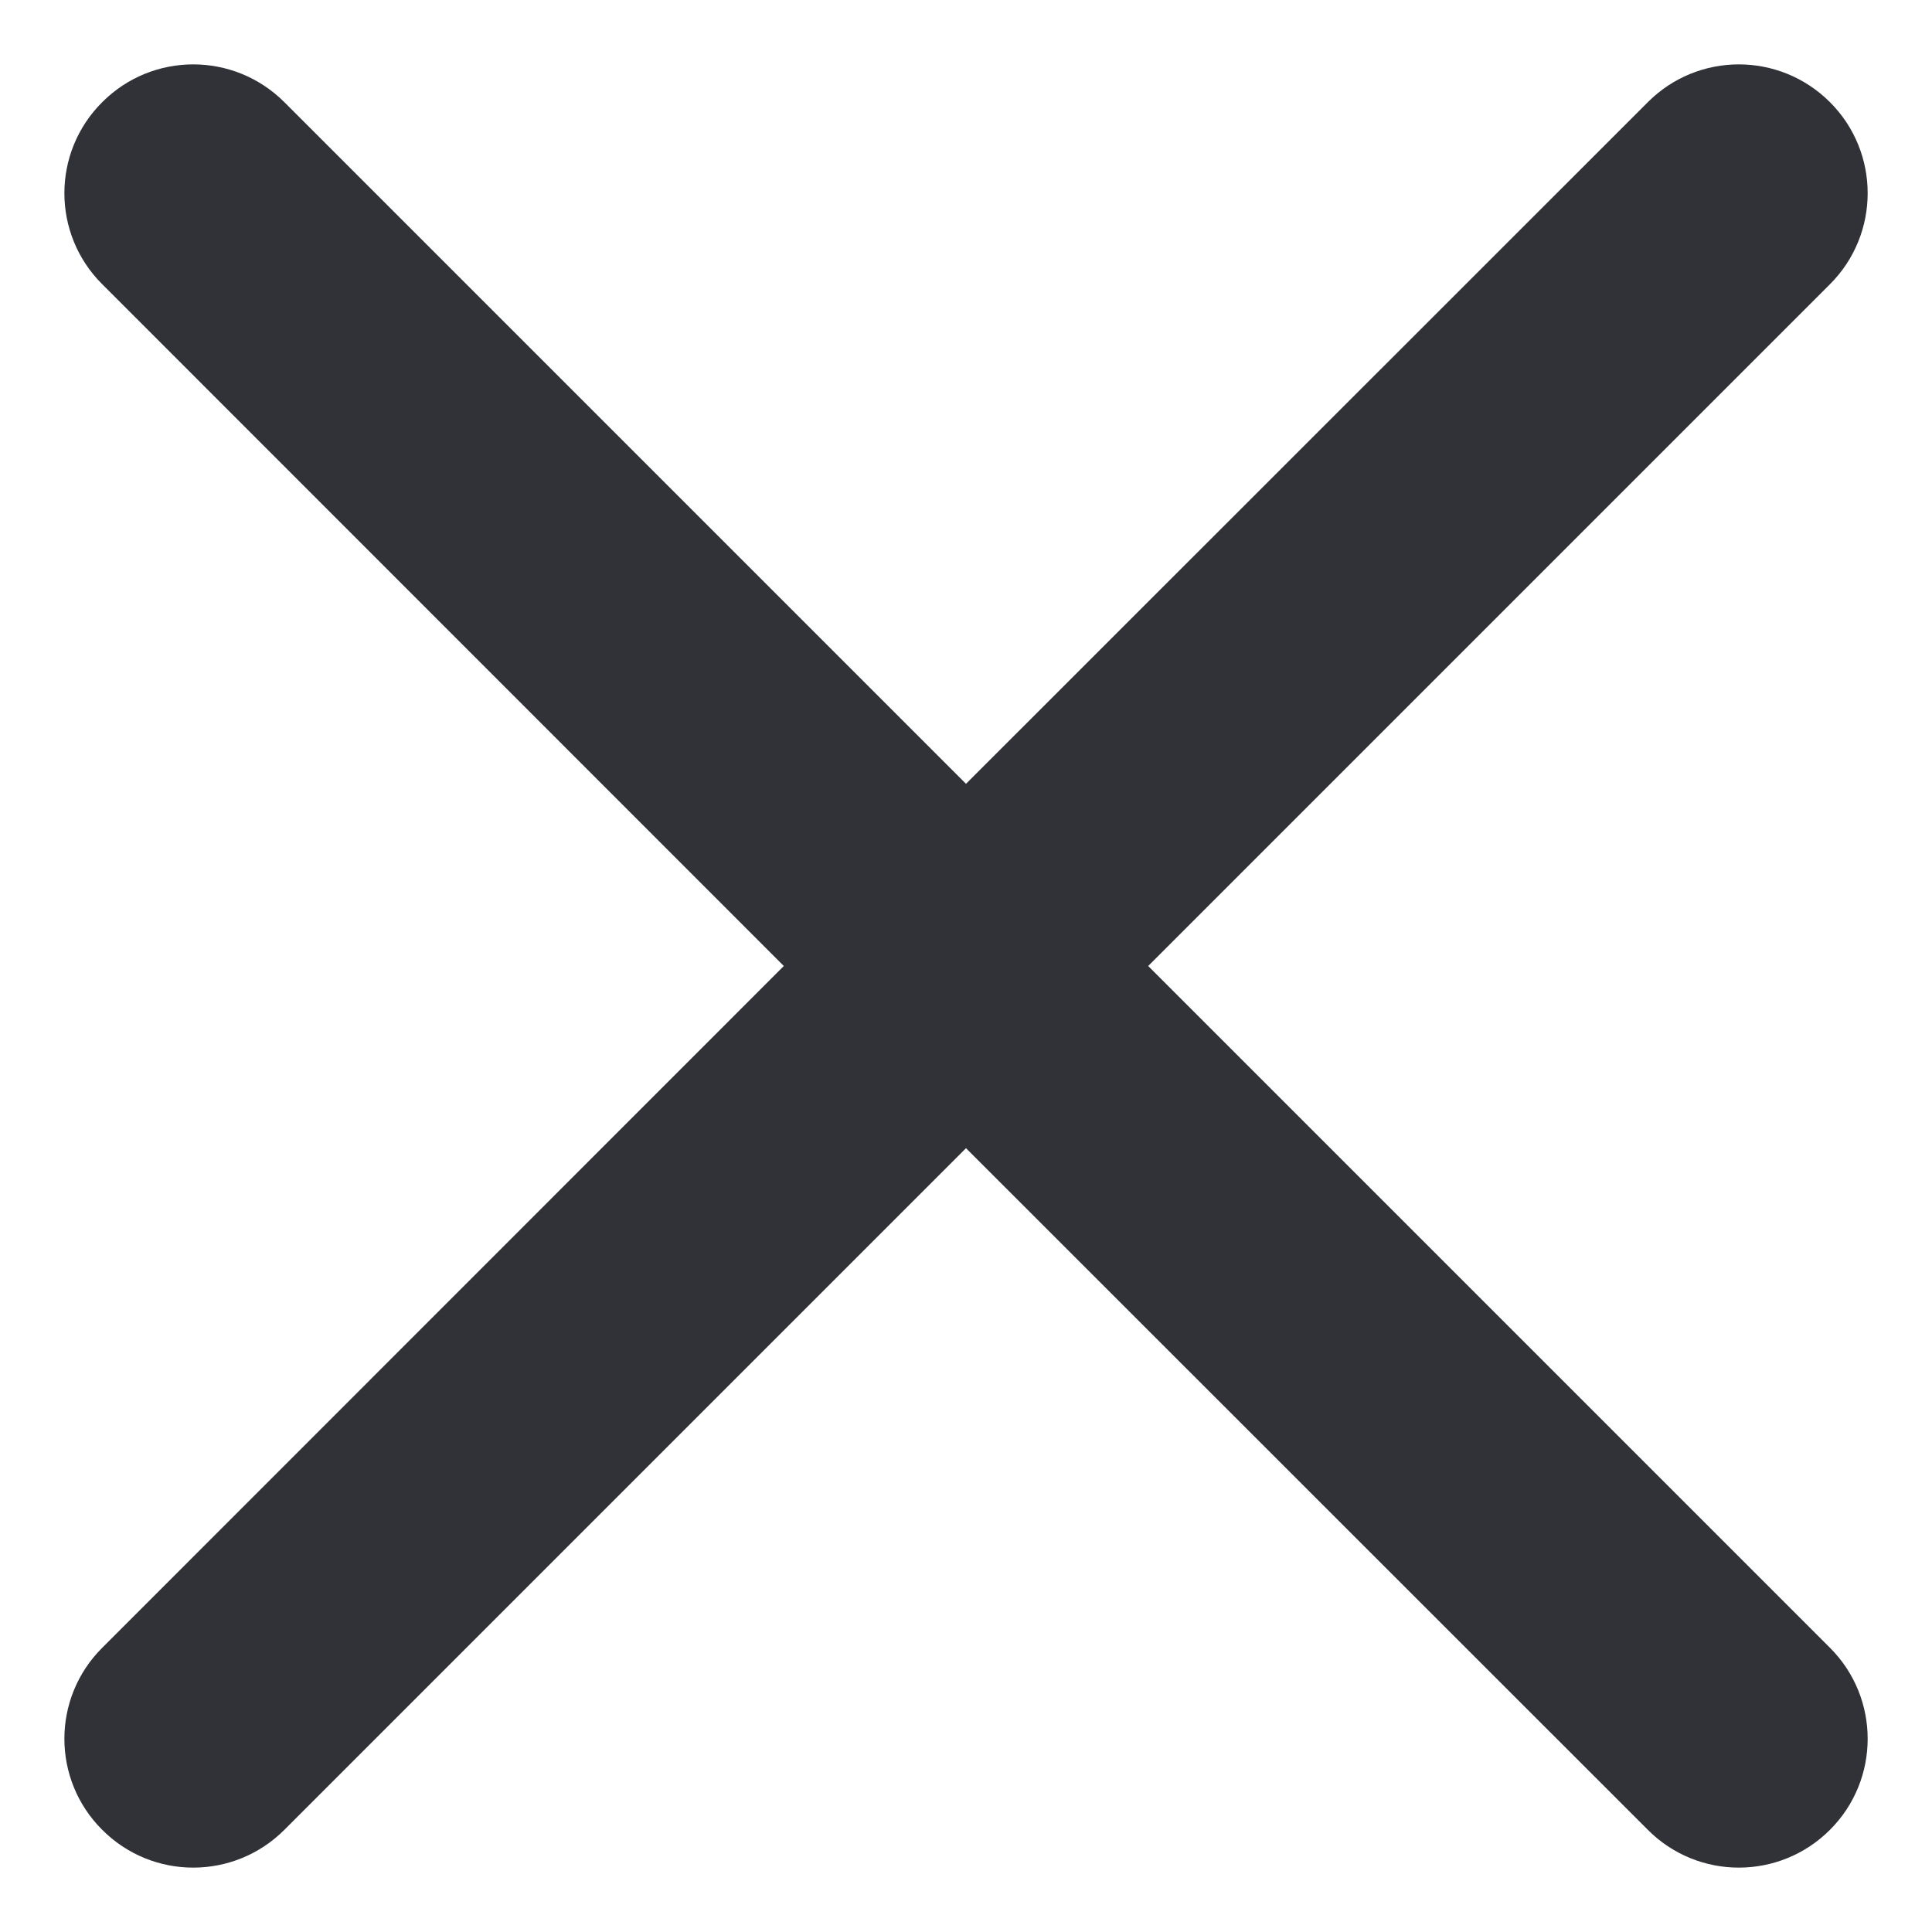
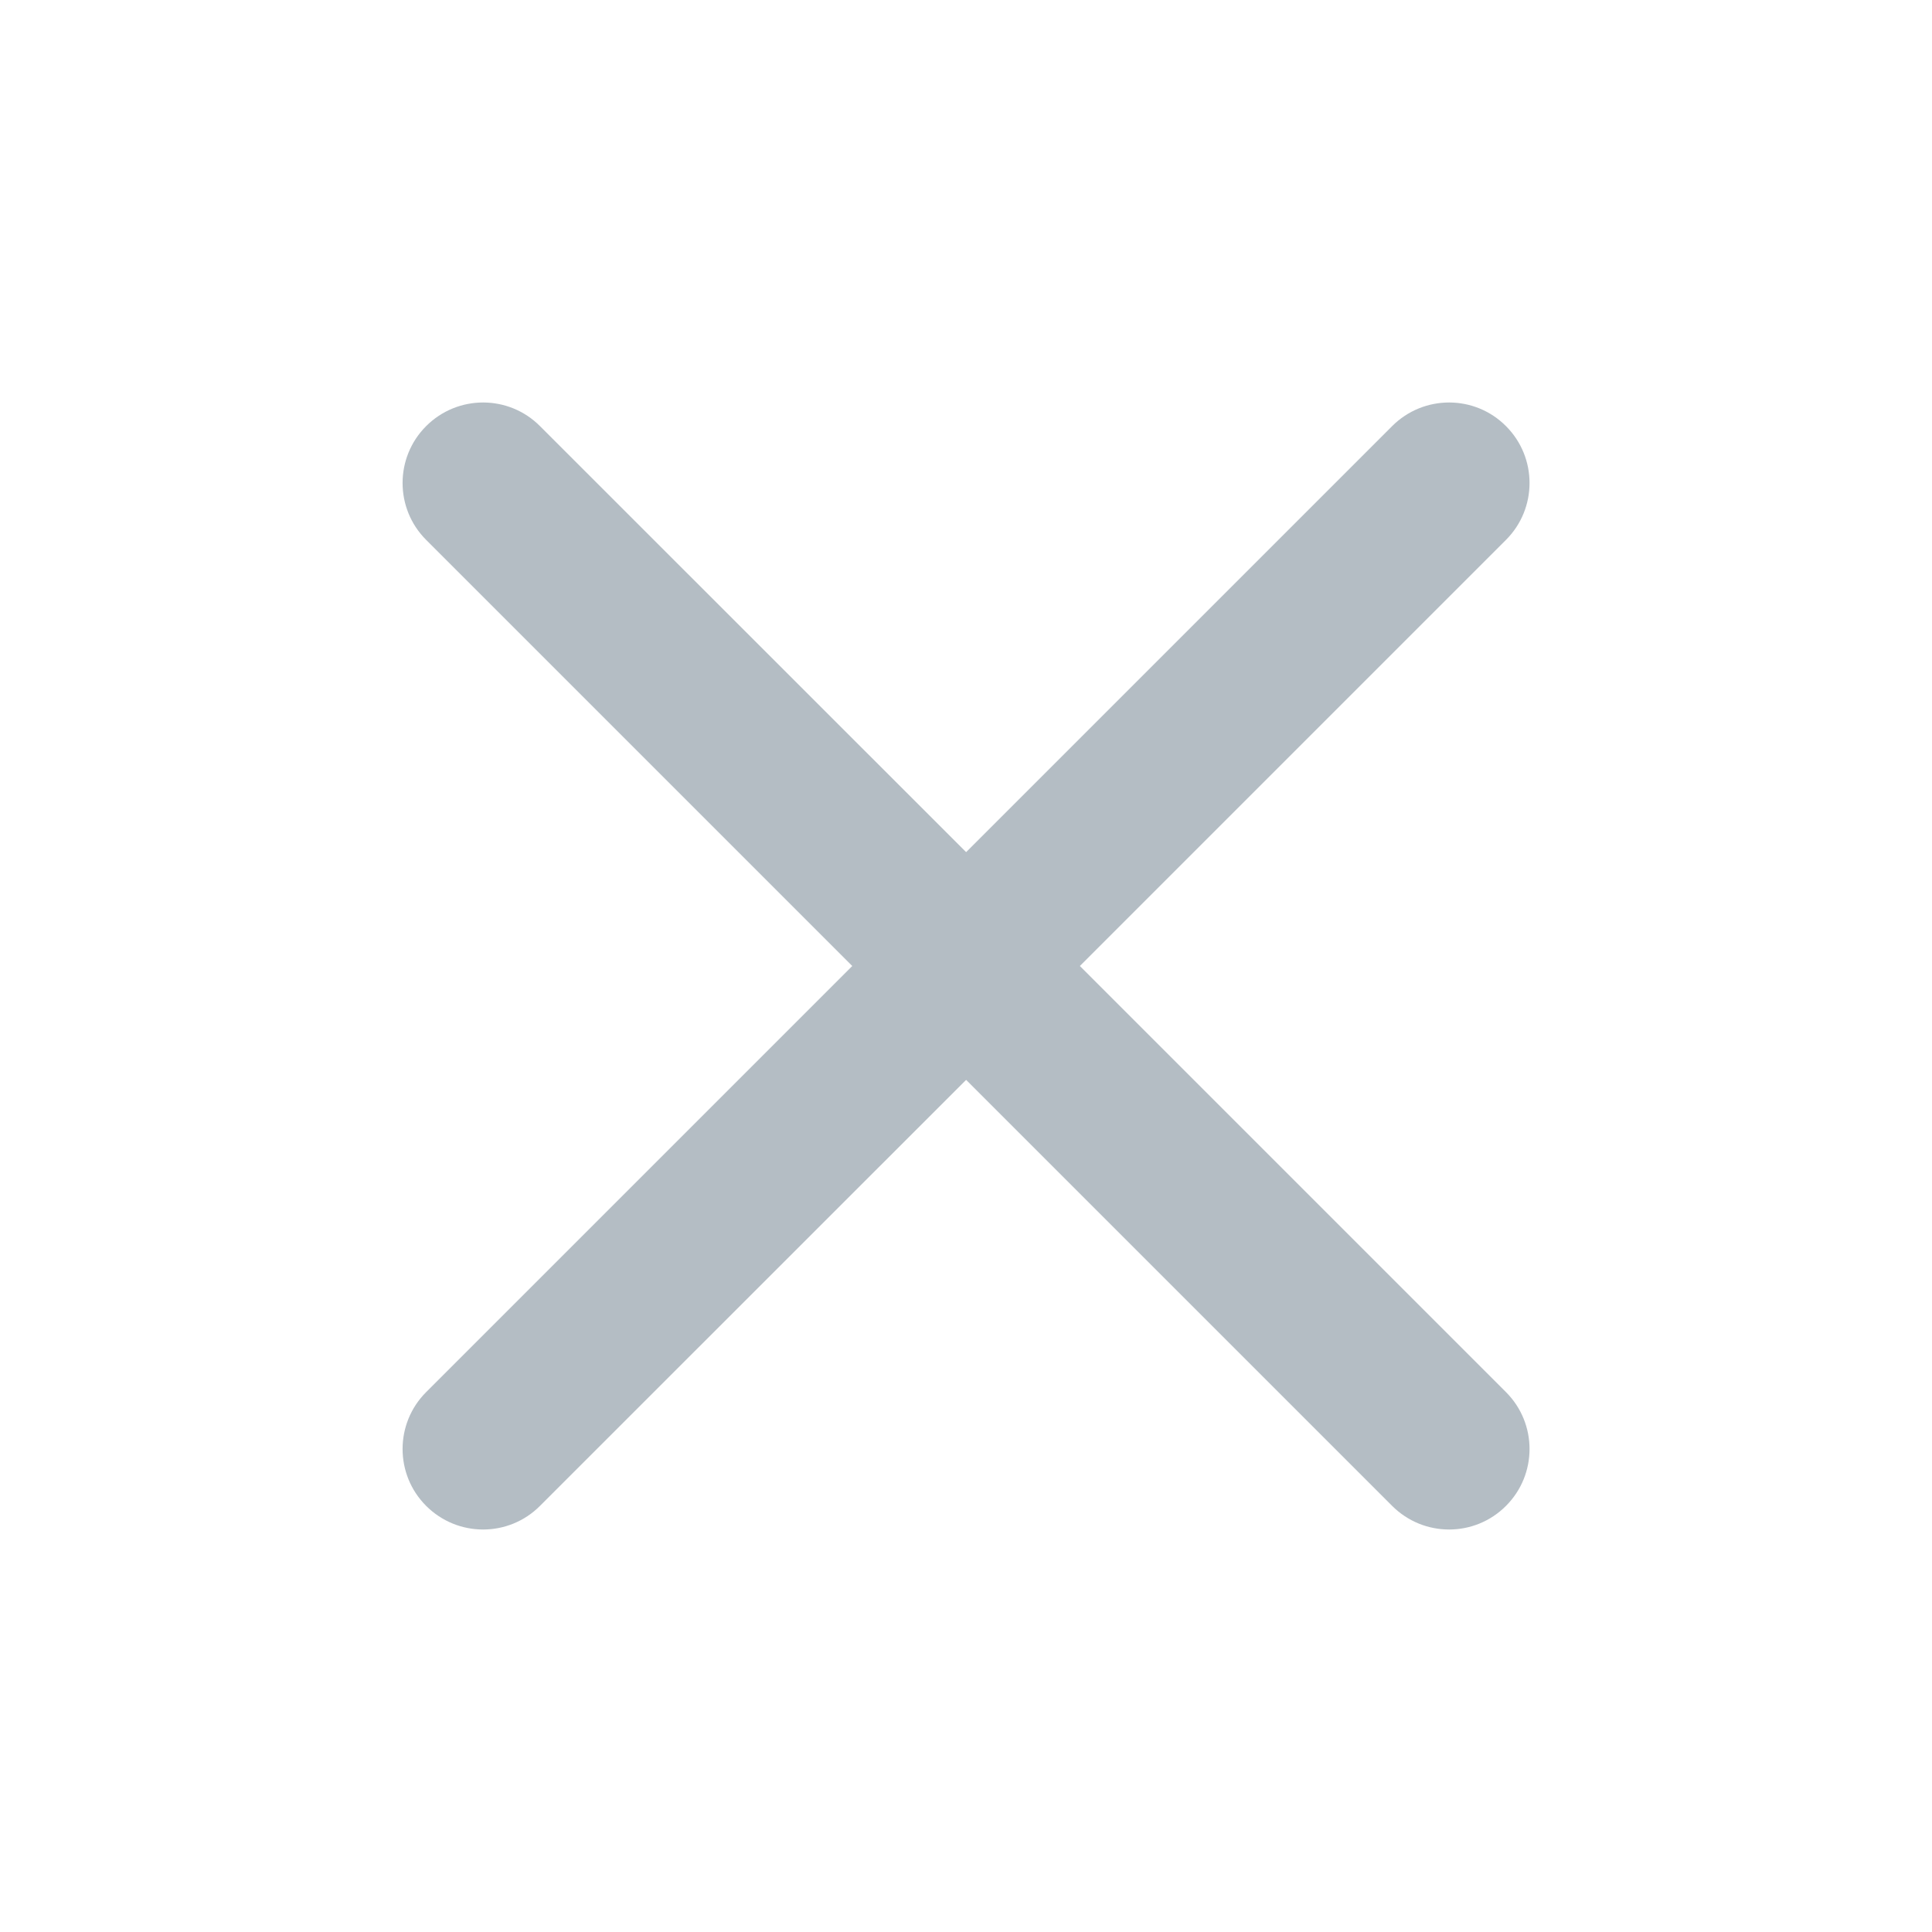
- <svg xmlns="http://www.w3.org/2000/svg" width="10" height="10" viewBox="0 0 10 10" fill="none">
-   <path fill-rule="evenodd" clip-rule="evenodd" d="M9.472 1.471C9.732 1.211 9.732 0.789 9.472 0.529C9.211 0.268 8.789 0.268 8.529 0.529L5 4.057L1.472 0.529C1.211 0.268 0.789 0.268 0.529 0.529C0.268 0.789 0.268 1.211 0.529 1.471L4.057 5L0.529 8.529C0.268 8.789 0.268 9.211 0.529 9.471C0.789 9.732 1.211 9.732 1.472 9.471L5 5.943L8.529 9.471C8.789 9.732 9.211 9.732 9.472 9.471C9.732 9.211 9.732 8.789 9.472 8.529L5.943 5L9.472 1.471Z" fill="#313237" />
+ <svg xmlns="http://www.w3.org/2000/svg" width="16" height="16" viewBox="0 0 16 16" fill="none">
+   <path fill-rule="evenodd" clip-rule="evenodd" d="M12.472 4.471C12.732 4.211 12.732 3.789 12.472 3.529C12.212 3.268 11.79 3.268 11.529 3.529L8.001 7.057L4.472 3.529C4.212 3.268 3.79 3.268 3.529 3.529C3.269 3.789 3.269 4.211 3.529 4.471L7.058 8L3.529 11.529C3.269 11.789 3.269 12.211 3.529 12.471C3.79 12.732 4.212 12.732 4.472 12.471L8.001 8.943L11.529 12.471C11.79 12.732 12.212 12.732 12.472 12.471C12.732 12.211 12.732 11.789 12.472 11.529L8.943 8L12.472 4.471Z" fill="#B4BDC4" />
</svg>
